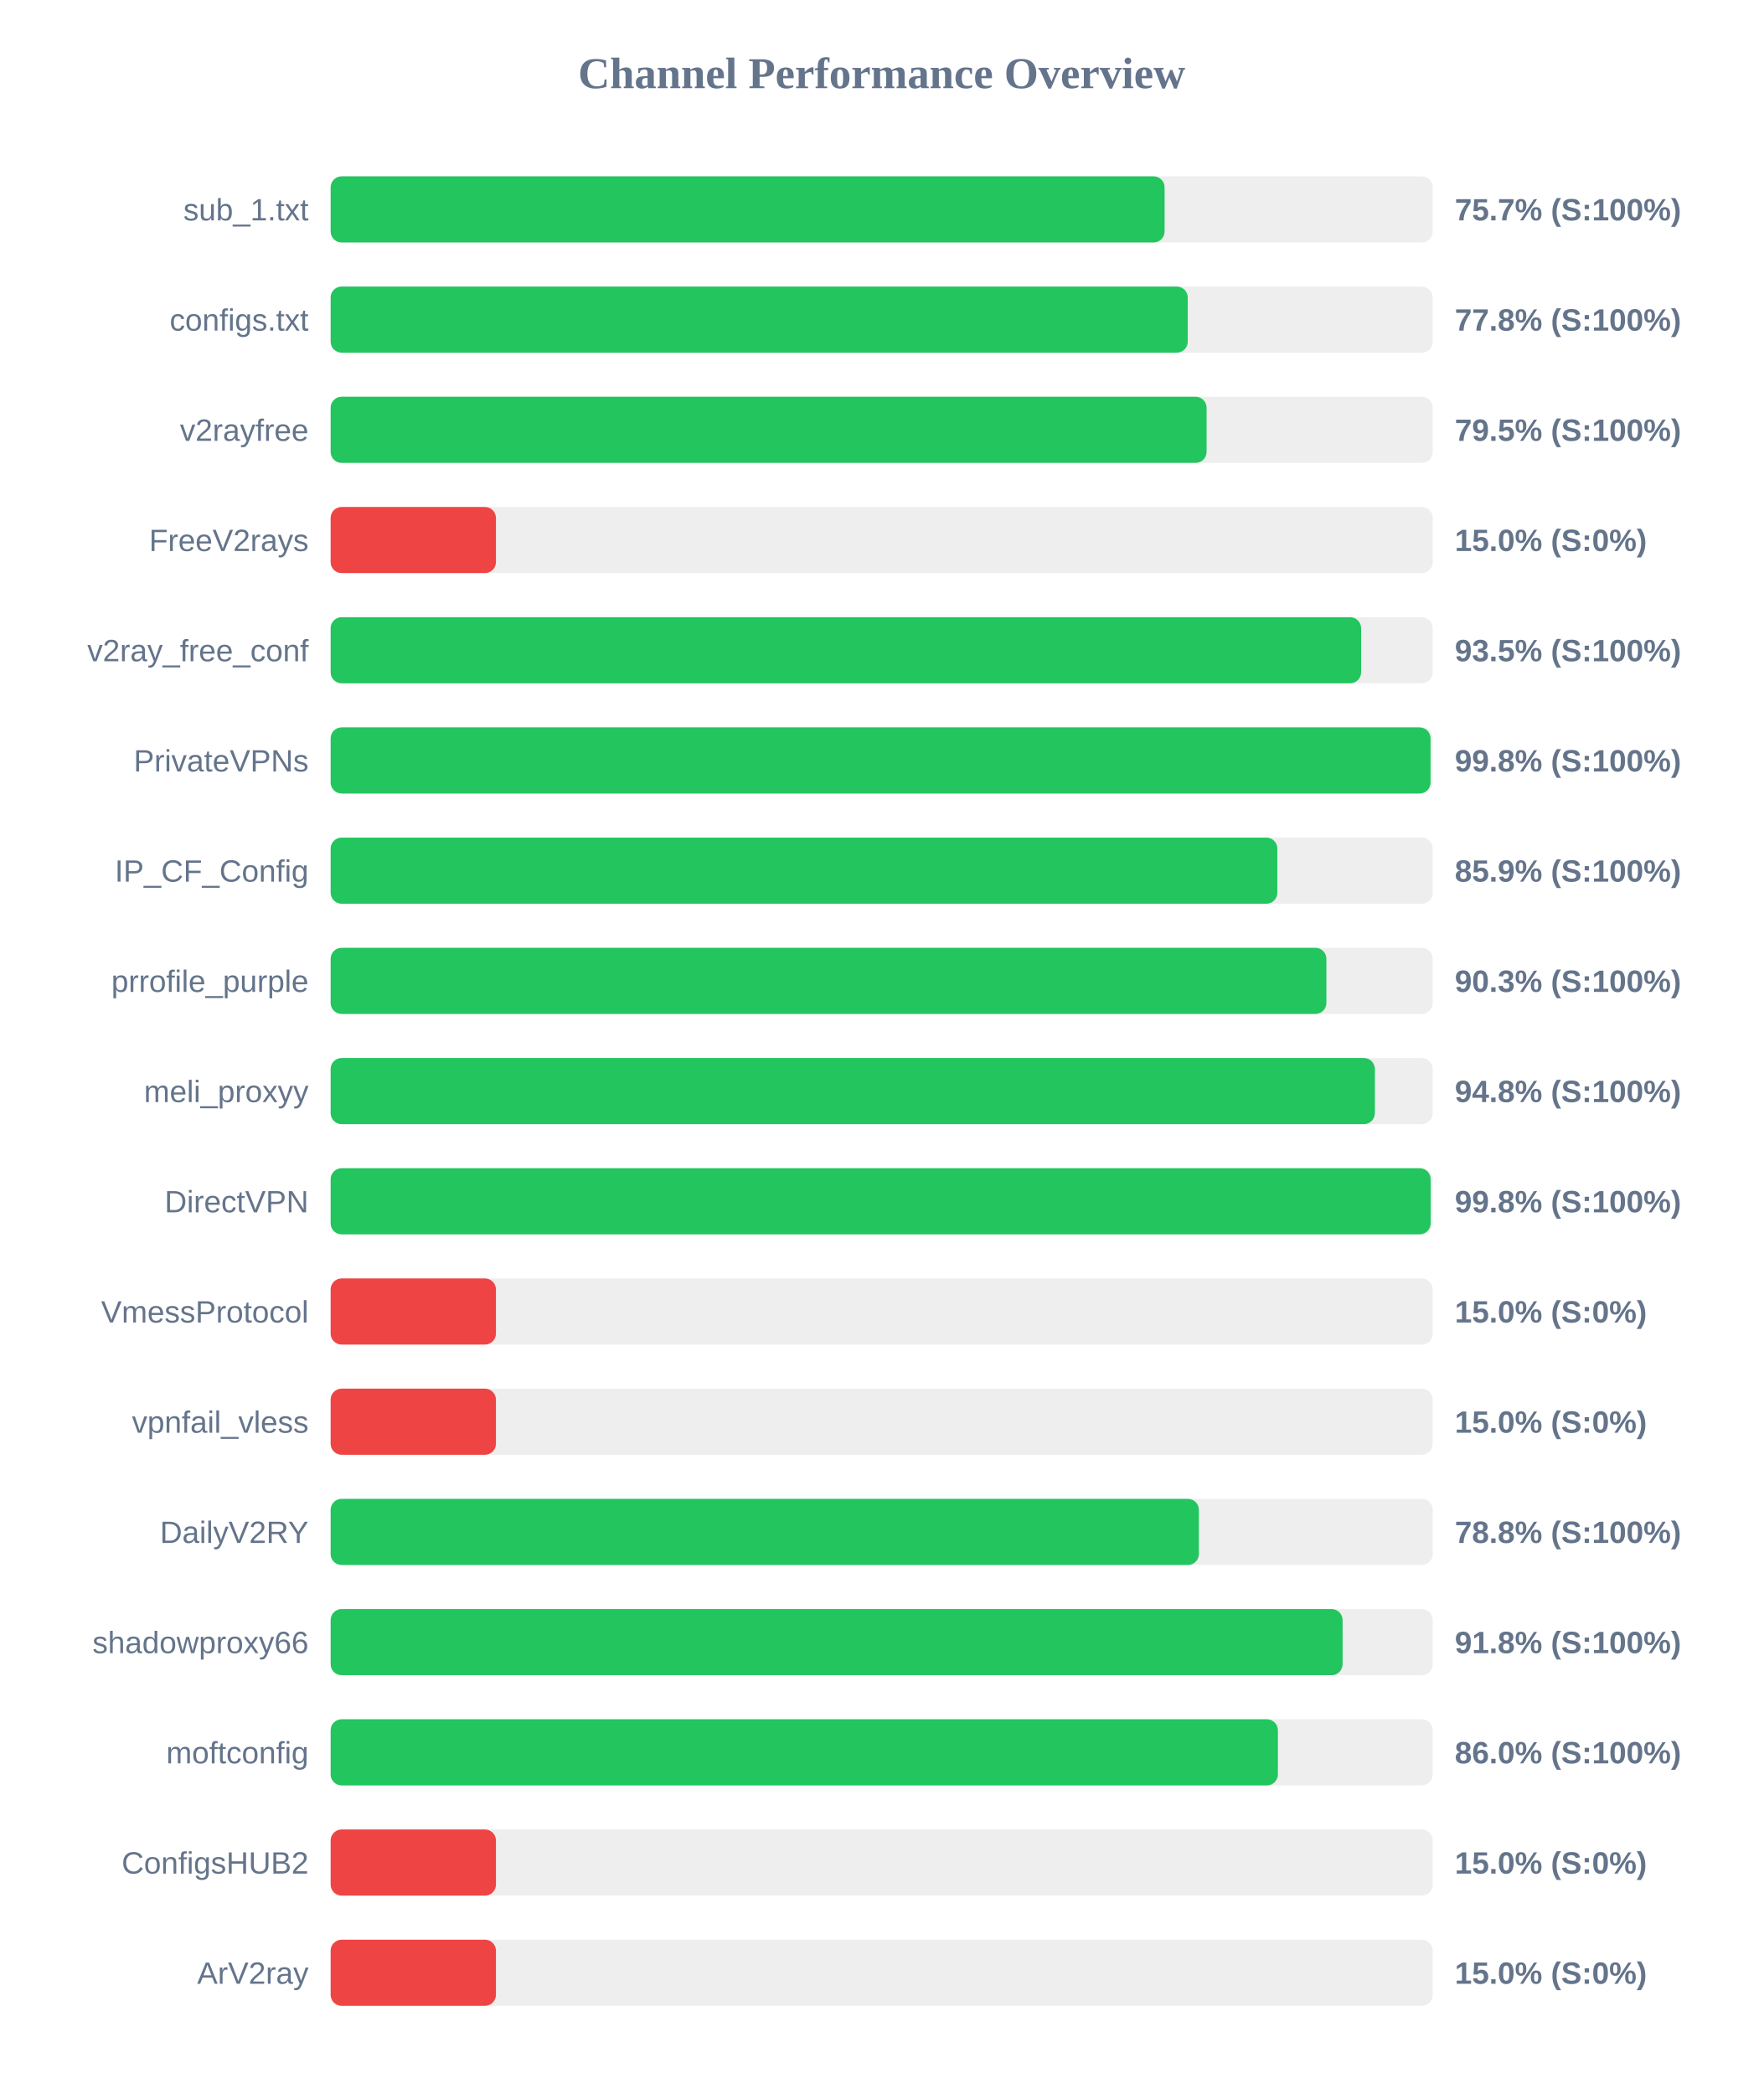
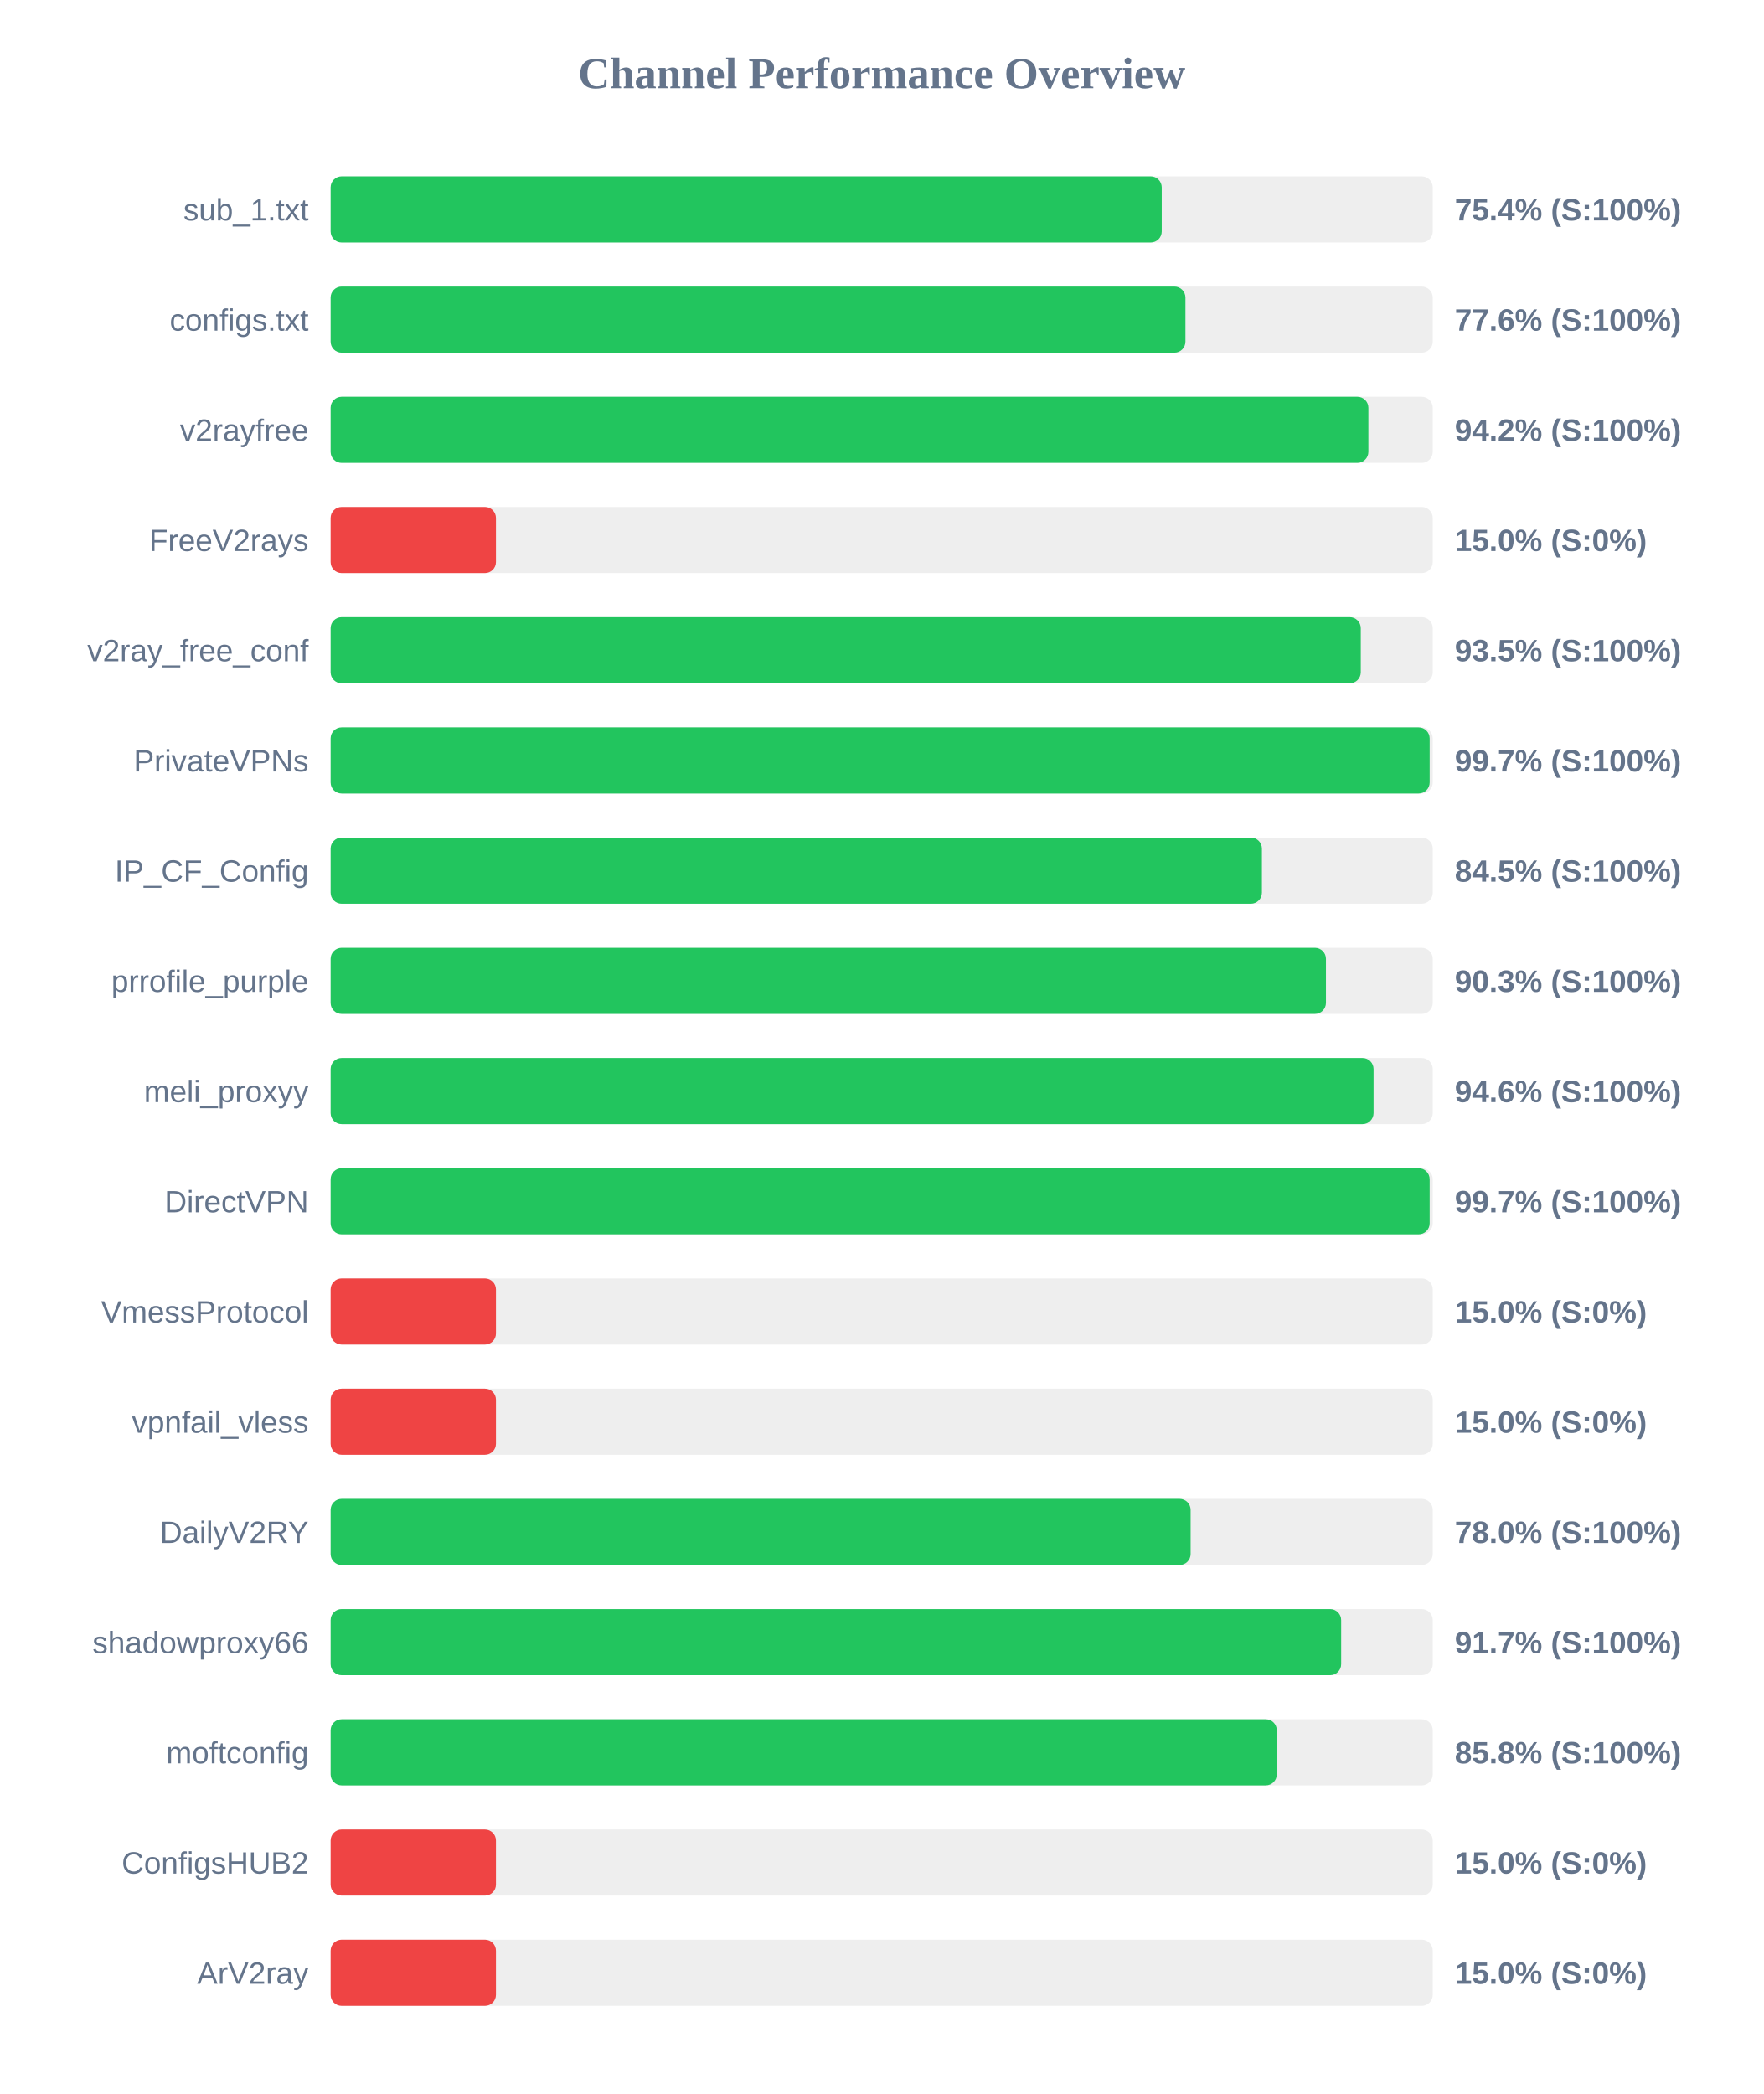
<svg xmlns="http://www.w3.org/2000/svg" width="800" height="950" version="1.1">
  <style>
        .row { font: 14px Arial; fill: #64748b; }
        .score { font: bold 14px Arial; fill: #64748b; }
    </style>
  <text x="400" y="40" text-anchor="middle" font-size="20px" font-weight="bold" fill="#64748b">Channel Performance Overview</text>
  <rect x="150" y="80" width="500" height="30" fill="#eee" rx="5" />
-   <rect x="150" y="80" width="378.35" height="30" fill="#22c55e" rx="5" />
+   <rect x="150" y="80" width="377.05" height="30" fill="#22c55e" rx="5" />
  <text x="140" y="100" text-anchor="end" class="row">sub_1.txt</text>
-   <text x="660" y="100" text-anchor="start" class="score">75.7% (S:100%)</text>
+   <text x="660" y="100" text-anchor="start" class="score">75.4% (S:100%)</text>
  <rect x="150" y="130" width="500" height="30" fill="#eee" rx="5" />
-   <rect x="150" y="130" width="388.85" height="30" fill="#22c55e" rx="5" />
+   <rect x="150" y="130" width="387.8" height="30" fill="#22c55e" rx="5" />
  <text x="140" y="150" text-anchor="end" class="row">configs.txt</text>
-   <text x="660" y="150" text-anchor="start" class="score">77.8% (S:100%)</text>
+   <text x="660" y="150" text-anchor="start" class="score">77.6% (S:100%)</text>
  <rect x="150" y="180" width="500" height="30" fill="#eee" rx="5" />
-   <rect x="150" y="180" width="397.4" height="30" fill="#22c55e" rx="5" />
+   <rect x="150" y="180" width="470.8" height="30" fill="#22c55e" rx="5" />
  <text x="140" y="200" text-anchor="end" class="row">v2rayfree</text>
-   <text x="660" y="200" text-anchor="start" class="score">79.5% (S:100%)</text>
+   <text x="660" y="200" text-anchor="start" class="score">94.2% (S:100%)</text>
  <rect x="150" y="230" width="500" height="30" fill="#eee" rx="5" />
  <rect x="150" y="230" width="75.0" height="30" fill="#ef4444" rx="5" />
  <text x="140" y="250" text-anchor="end" class="row">FreeV2rays</text>
  <text x="660" y="250" text-anchor="start" class="score">15.0% (S:0%)</text>
  <rect x="150" y="280" width="500" height="30" fill="#eee" rx="5" />
-   <rect x="150" y="280" width="467.5" height="30" fill="#22c55e" rx="5" />
+   <rect x="150" y="280" width="467.35" height="30" fill="#22c55e" rx="5" />
  <text x="140" y="300" text-anchor="end" class="row">v2ray_free_conf</text>
  <text x="660" y="300" text-anchor="start" class="score">93.5% (S:100%)</text>
  <rect x="150" y="330" width="500" height="30" fill="#eee" rx="5" />
-   <rect x="150" y="330" width="499.0" height="30" fill="#22c55e" rx="5" />
+   <rect x="150" y="330" width="498.6" height="30" fill="#22c55e" rx="5" />
  <text x="140" y="350" text-anchor="end" class="row">PrivateVPNs</text>
-   <text x="660" y="350" text-anchor="start" class="score">99.8% (S:100%)</text>
+   <text x="660" y="350" text-anchor="start" class="score">99.7% (S:100%)</text>
  <rect x="150" y="380" width="500" height="30" fill="#eee" rx="5" />
-   <rect x="150" y="380" width="429.5" height="30" fill="#22c55e" rx="5" />
+   <rect x="150" y="380" width="422.5" height="30" fill="#22c55e" rx="5" />
  <text x="140" y="400" text-anchor="end" class="row">IP_CF_Config</text>
-   <text x="660" y="400" text-anchor="start" class="score">85.9% (S:100%)</text>
+   <text x="660" y="400" text-anchor="start" class="score">84.5% (S:100%)</text>
  <rect x="150" y="430" width="500" height="30" fill="#eee" rx="5" />
-   <rect x="150" y="430" width="451.75" height="30" fill="#22c55e" rx="5" />
+   <rect x="150" y="430" width="451.55" height="30" fill="#22c55e" rx="5" />
  <text x="140" y="450" text-anchor="end" class="row">prrofile_purple</text>
  <text x="660" y="450" text-anchor="start" class="score">90.3% (S:100%)</text>
  <rect x="150" y="480" width="500" height="30" fill="#eee" rx="5" />
-   <rect x="150" y="480" width="473.75" height="30" fill="#22c55e" rx="5" />
+   <rect x="150" y="480" width="473.15" height="30" fill="#22c55e" rx="5" />
  <text x="140" y="500" text-anchor="end" class="row">meli_proxyy</text>
-   <text x="660" y="500" text-anchor="start" class="score">94.8% (S:100%)</text>
+   <text x="660" y="500" text-anchor="start" class="score">94.6% (S:100%)</text>
  <rect x="150" y="530" width="500" height="30" fill="#eee" rx="5" />
-   <rect x="150" y="530" width="499.05" height="30" fill="#22c55e" rx="5" />
+   <rect x="150" y="530" width="498.6" height="30" fill="#22c55e" rx="5" />
  <text x="140" y="550" text-anchor="end" class="row">DirectVPN</text>
-   <text x="660" y="550" text-anchor="start" class="score">99.8% (S:100%)</text>
+   <text x="660" y="550" text-anchor="start" class="score">99.7% (S:100%)</text>
  <rect x="150" y="580" width="500" height="30" fill="#eee" rx="5" />
  <rect x="150" y="580" width="75.0" height="30" fill="#ef4444" rx="5" />
  <text x="140" y="600" text-anchor="end" class="row">VmessProtocol</text>
  <text x="660" y="600" text-anchor="start" class="score">15.0% (S:0%)</text>
  <rect x="150" y="630" width="500" height="30" fill="#eee" rx="5" />
  <rect x="150" y="630" width="75.0" height="30" fill="#ef4444" rx="5" />
  <text x="140" y="650" text-anchor="end" class="row">vpnfail_vless</text>
  <text x="660" y="650" text-anchor="start" class="score">15.0% (S:0%)</text>
  <rect x="150" y="680" width="500" height="30" fill="#eee" rx="5" />
-   <rect x="150" y="680" width="393.9" height="30" fill="#22c55e" rx="5" />
+   <rect x="150" y="680" width="390.15" height="30" fill="#22c55e" rx="5" />
  <text x="140" y="700" text-anchor="end" class="row">DailyV2RY</text>
-   <text x="660" y="700" text-anchor="start" class="score">78.8% (S:100%)</text>
+   <text x="660" y="700" text-anchor="start" class="score">78.0% (S:100%)</text>
  <rect x="150" y="730" width="500" height="30" fill="#eee" rx="5" />
-   <rect x="150" y="730" width="459.1" height="30" fill="#22c55e" rx="5" />
+   <rect x="150" y="730" width="458.45" height="30" fill="#22c55e" rx="5" />
  <text x="140" y="750" text-anchor="end" class="row">shadowproxy66</text>
-   <text x="660" y="750" text-anchor="start" class="score">91.8% (S:100%)</text>
+   <text x="660" y="750" text-anchor="start" class="score">91.7% (S:100%)</text>
  <rect x="150" y="780" width="500" height="30" fill="#eee" rx="5" />
-   <rect x="150" y="780" width="429.75" height="30" fill="#22c55e" rx="5" />
+   <rect x="150" y="780" width="429.25" height="30" fill="#22c55e" rx="5" />
  <text x="140" y="800" text-anchor="end" class="row">moftconfig</text>
-   <text x="660" y="800" text-anchor="start" class="score">86.0% (S:100%)</text>
+   <text x="660" y="800" text-anchor="start" class="score">85.8% (S:100%)</text>
  <rect x="150" y="830" width="500" height="30" fill="#eee" rx="5" />
  <rect x="150" y="830" width="75.0" height="30" fill="#ef4444" rx="5" />
  <text x="140" y="850" text-anchor="end" class="row">ConfigsHUB2</text>
  <text x="660" y="850" text-anchor="start" class="score">15.0% (S:0%)</text>
  <rect x="150" y="880" width="500" height="30" fill="#eee" rx="5" />
  <rect x="150" y="880" width="75.0" height="30" fill="#ef4444" rx="5" />
  <text x="140" y="900" text-anchor="end" class="row">ArV2ray</text>
  <text x="660" y="900" text-anchor="start" class="score">15.0% (S:0%)</text>
</svg>
